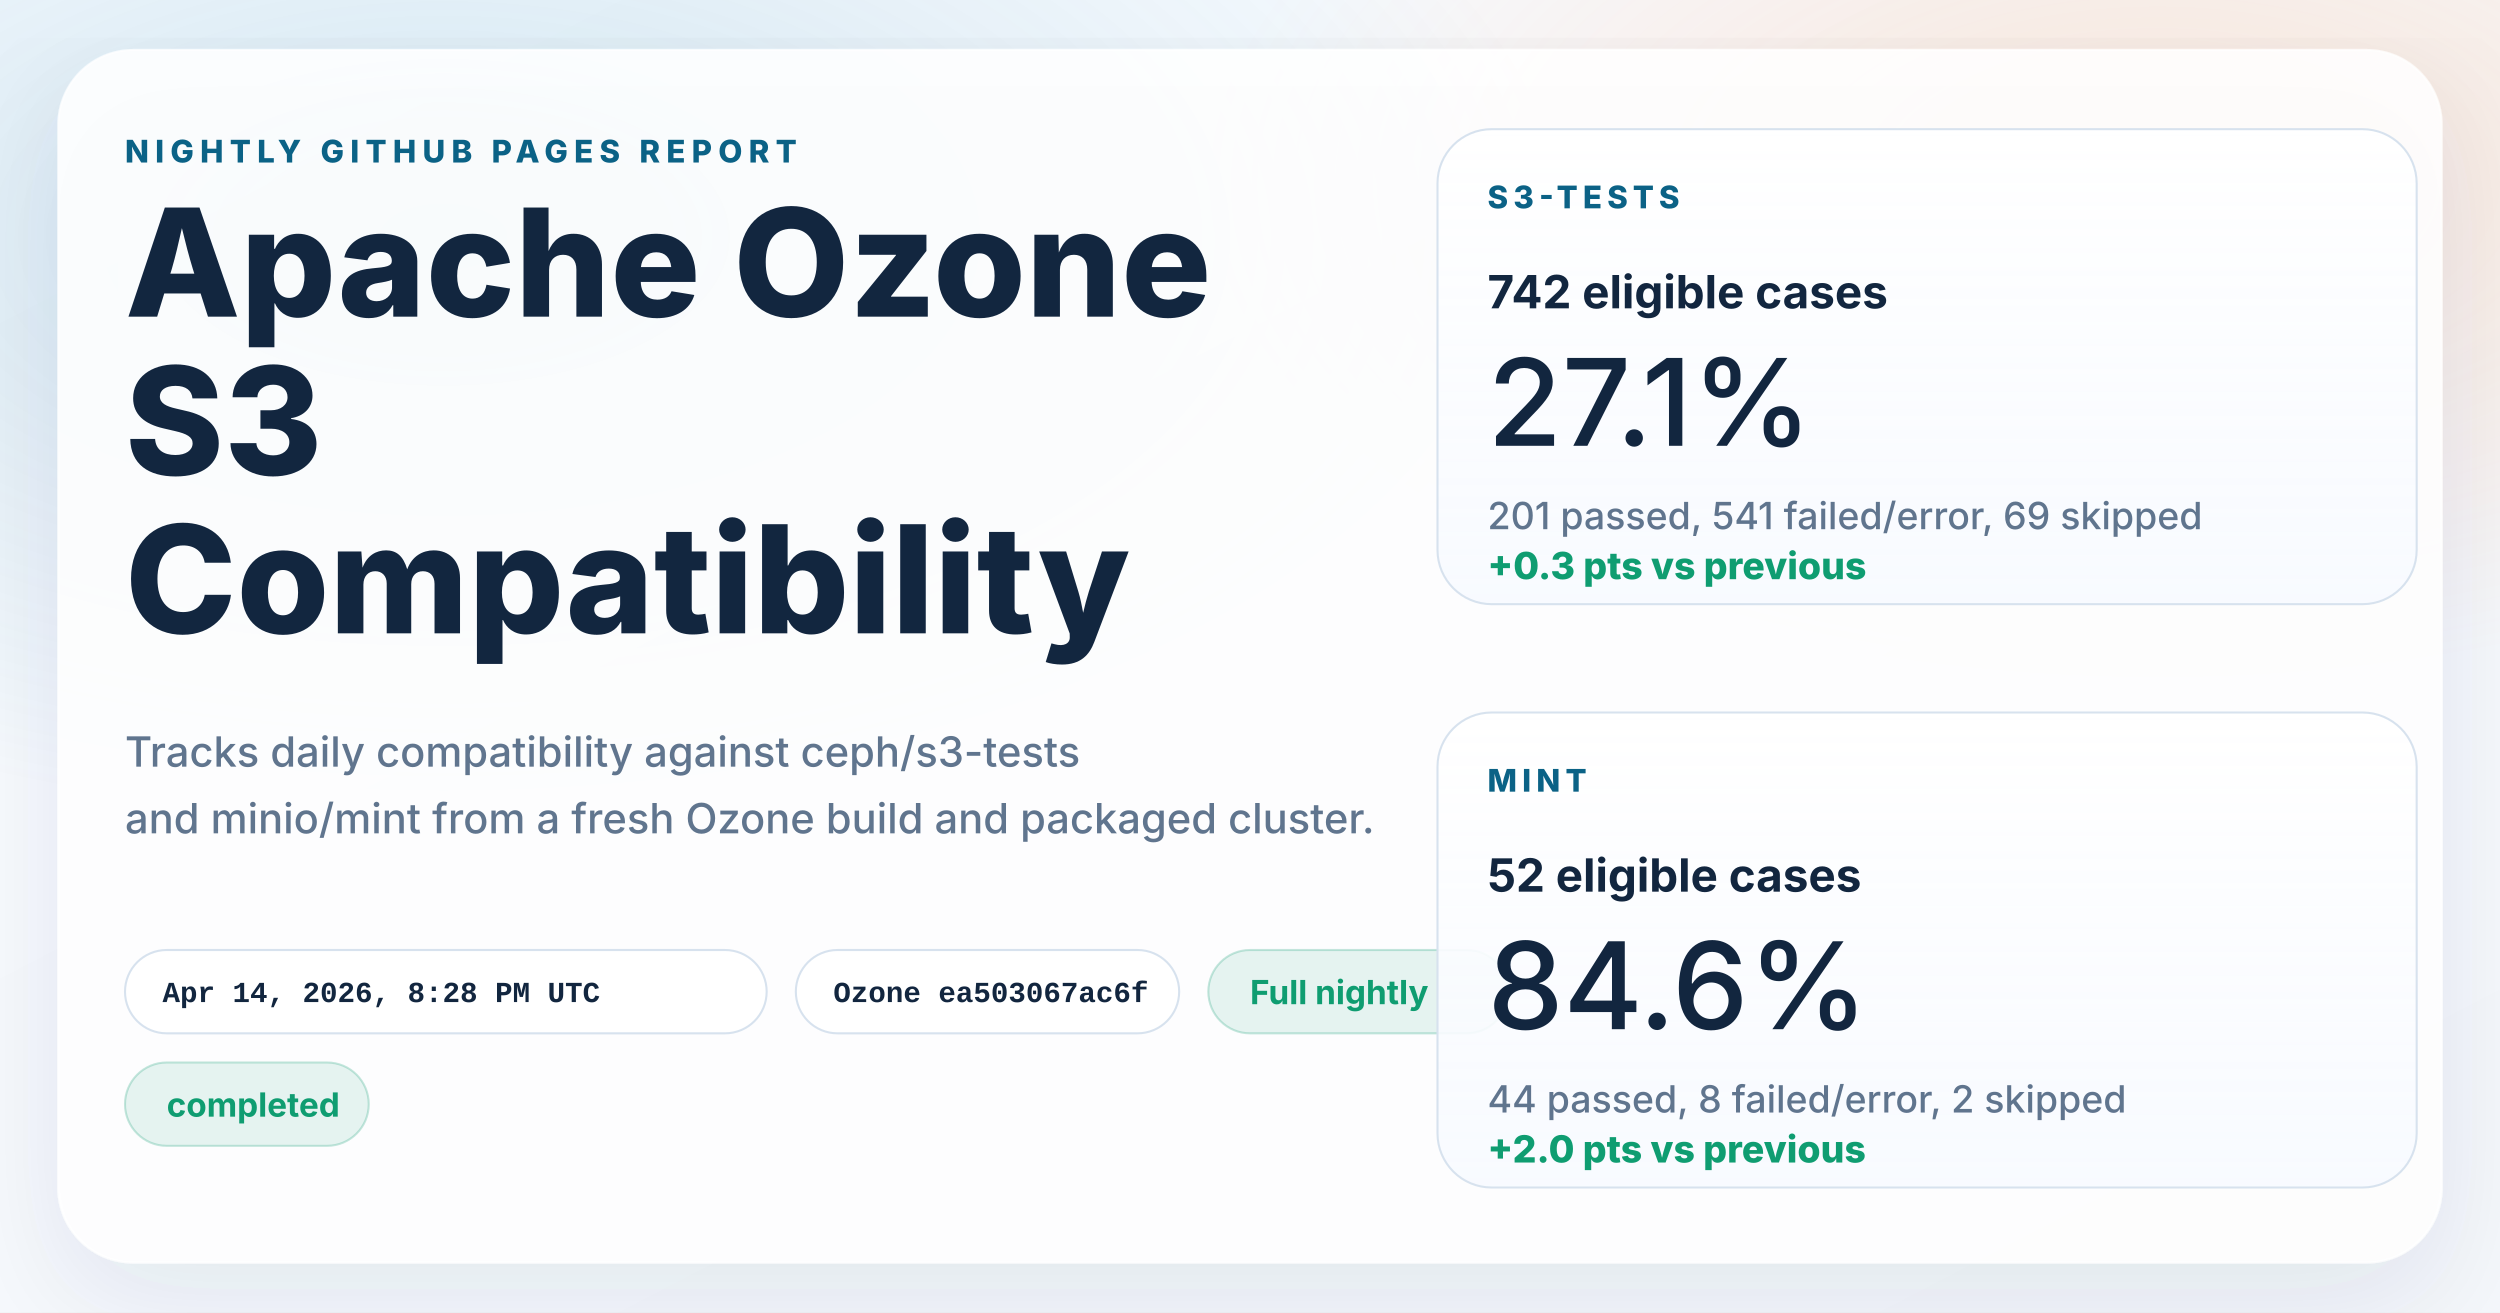
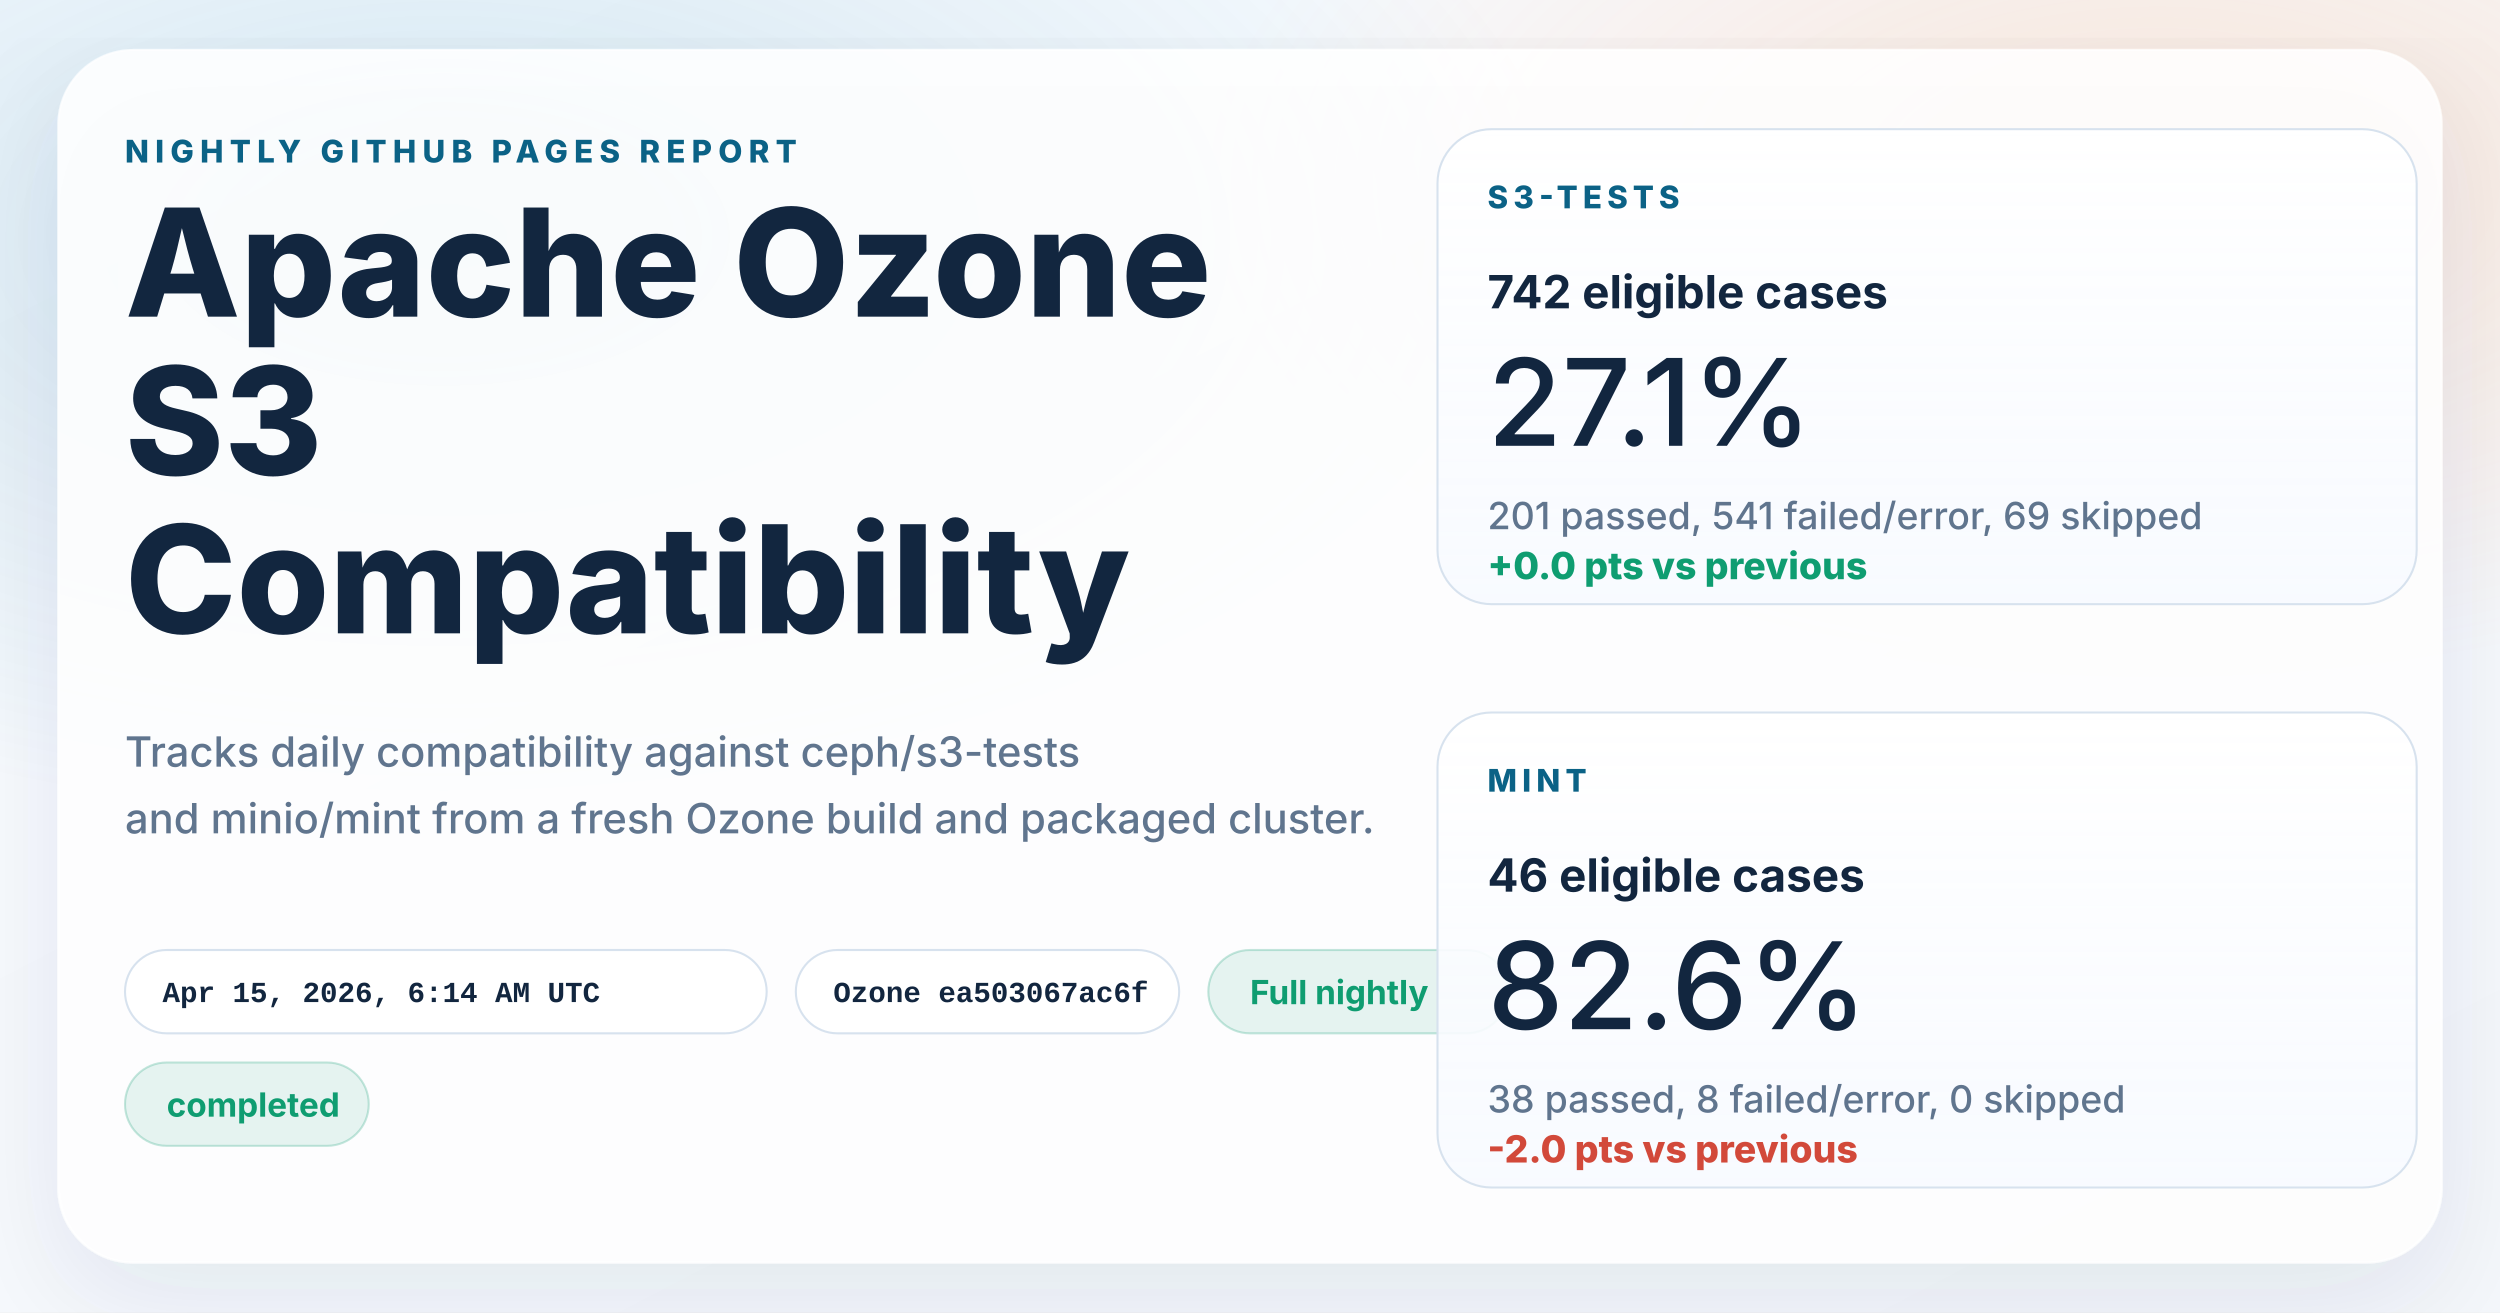
<svg xmlns="http://www.w3.org/2000/svg" width="1200" height="630" viewBox="0 0 1200 630" role="img" aria-labelledby="title desc">
  <defs>
    <linearGradient id="page" x1="0%" y1="0%" x2="100%" y2="100%">
      <stop offset="0%" stop-color="#f8fbff" />
      <stop offset="100%" stop-color="#f4f7fb" />
    </linearGradient>
    <radialGradient id="glowBlue" cx="18%" cy="18%" r="45%">
      <stop offset="0%" stop-color="#0d7fab" stop-opacity="0.16" />
      <stop offset="100%" stop-color="#0d7fab" stop-opacity="0" />
    </radialGradient>
    <radialGradient id="glowWarm" cx="86%" cy="14%" r="38%">
      <stop offset="0%" stop-color="#ff8a3d" stop-opacity="0.18" />
      <stop offset="100%" stop-color="#ff8a3d" stop-opacity="0" />
    </radialGradient>
    <linearGradient id="card" x1="0%" y1="0%" x2="0%" y2="100%">
      <stop offset="0%" stop-color="#ffffff" stop-opacity="0.96" />
      <stop offset="100%" stop-color="#f7faff" stop-opacity="0.88" />
    </linearGradient>
    <filter id="shadow" x="-10%" y="-10%" width="120%" height="120%">
      <feDropShadow dx="0" dy="18" stdDeviation="28" flood-color="#102d4c" flood-opacity="0.10" />
    </filter>
  </defs>
  <rect width="1200" height="630" fill="url(#page)" />
  <rect width="1200" height="630" fill="url(#glowBlue)" />
  <rect width="1200" height="630" fill="url(#glowWarm)" />
  <g filter="url(#shadow)">
    <rect x="28" y="24" width="1144" height="582" rx="36" fill="#ffffff" fill-opacity="0.86" stroke="#ffffff" stroke-opacity="0.75" />
  </g>
  <g font-family="system-ui, -apple-system, BlinkMacSystemFont, 'Segoe UI', sans-serif" fill="#12263f">
    <text x="60" y="78" font-size="15" font-weight="800" letter-spacing="3" fill="#0b6286">NIGHTLY GITHUB PAGES REPORT</text>
    <text x="60" y="152" font-size="72" font-weight="800">Apache Ozone</text>
    <text x="60" y="228" font-size="72" font-weight="800">S3</text>
    <text x="60" y="304" font-size="72" font-weight="800">Compatibility</text>
    <text x="60" y="368" font-size="20" font-weight="500" fill="#60758e">Tracks daily compatibility against ceph/s3-tests</text>
    <text x="60" y="400" font-size="20" font-weight="500" fill="#60758e">and minio/mint from a fresh Ozone build and packaged cluster.</text>
  </g>
  <g font-family="'SFMono-Regular', Consolas, 'Liberation Mono', monospace" font-size="14" font-weight="600">
    <g transform="translate(60 456)">
      <rect width="308" height="40" rx="20" fill="#ffffff" fill-opacity="0.94" stroke="#d7e2ee" />
-       <text x="18" y="25" fill="#12263f">Apr 14, 2026, 8:28 PM UTC</text>
+       <text x="18" y="25" fill="#12263f">Apr 15, 2026, 6:14 AM UTC</text>
    </g>
    <g transform="translate(382 456)">
      <rect width="184" height="40" rx="20" fill="#ffffff" fill-opacity="0.94" stroke="#d7e2ee" />
      <text x="18" y="25" fill="#12263f">Ozone ea503067ac6f</text>
    </g>
  </g>
  <g font-family="system-ui, -apple-system, BlinkMacSystemFont, 'Segoe UI', sans-serif" font-size="16" font-weight="700">
    <g transform="translate(580 456)">
      <rect width="144" height="40" rx="20" fill="#0f9d71" fill-opacity="0.10" stroke="#0f9d71" stroke-opacity="0.24" />
      <text x="20" y="26" fill="#0f9d71">Full nightly</text>
    </g>
    <g transform="translate(60 510)">
      <rect width="117" height="40" rx="20" fill="#0f9d71" fill-opacity="0.10" stroke="#0f9d71" stroke-opacity="0.24" />
      <text x="20" y="26" fill="#0f9d71">completed</text>
    </g>
  </g>
  <g font-family="system-ui, -apple-system, BlinkMacSystemFont, 'Segoe UI', sans-serif" fill="#12263f">
    <g transform="translate(690 62)">
      <rect width="470" height="228" rx="26" fill="url(#card)" stroke="#d7e2ee" />
      <text x="24" y="38" font-size="15" font-weight="800" letter-spacing="2.5" fill="#0b6286">S3-TESTS</text>
      <text x="24" y="86" font-size="22" font-weight="700">742 eligible cases</text>
      <text x="24" y="152" font-size="58" font-weight="500">27.1%</text>
      <text x="24" y="192" font-size="18" font-weight="500" fill="#60758e">201 passed, 541 failed/error, 69 skipped</text>
-       <text x="24" y="216" font-size="18" font-weight="800" fill="#0f9d71">+0.3 pts vs previous</text>
+       <text x="24" y="216" font-size="18" font-weight="800" fill="#0f9d71">+0.0 pts vs previous</text>
    </g>
    <g transform="translate(690 342)">
      <rect width="470" height="228" rx="26" fill="url(#card)" stroke="#d7e2ee" />
      <text x="24" y="38" font-size="15" font-weight="800" letter-spacing="2.5" fill="#0b6286">MINT</text>
-       <text x="24" y="86" font-size="22" font-weight="700">52 eligible cases</text>
-       <text x="24" y="152" font-size="58" font-weight="500">84.6%</text>
-       <text x="24" y="192" font-size="18" font-weight="500" fill="#60758e">44 passed, 8 failed/error, 2 skipped</text>
-       <text x="24" y="216" font-size="18" font-weight="800" fill="#0f9d71">+2.0 pts vs previous</text>
+       <text x="24" y="86" font-size="22" font-weight="700">46 eligible cases</text>
+       <text x="24" y="152" font-size="58" font-weight="500">82.6%</text>
+       <text x="24" y="192" font-size="18" font-weight="500" fill="#60758e">38 passed, 8 failed/error, 0 skipped</text>
+       <text x="24" y="216" font-size="18" font-weight="800" fill="#d2493a">-2.0 pts vs previous</text>
    </g>
  </g>
</svg>
